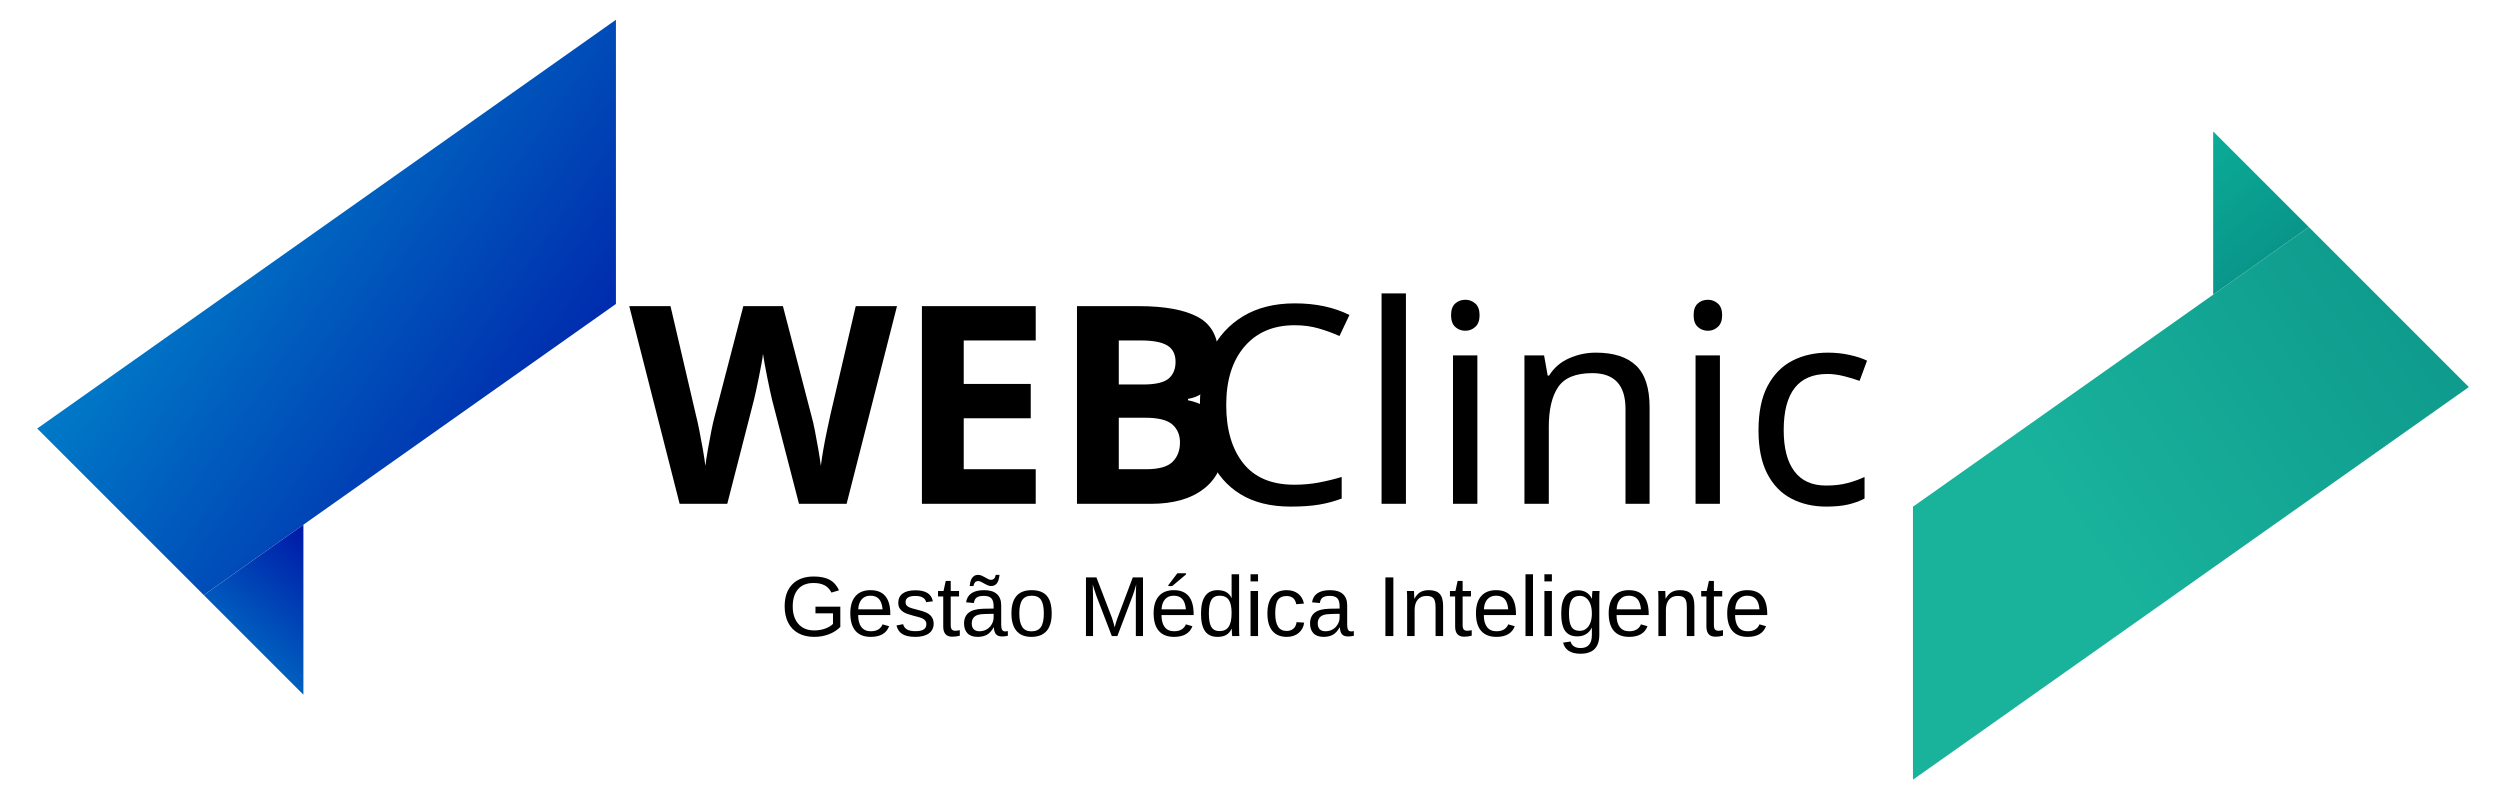
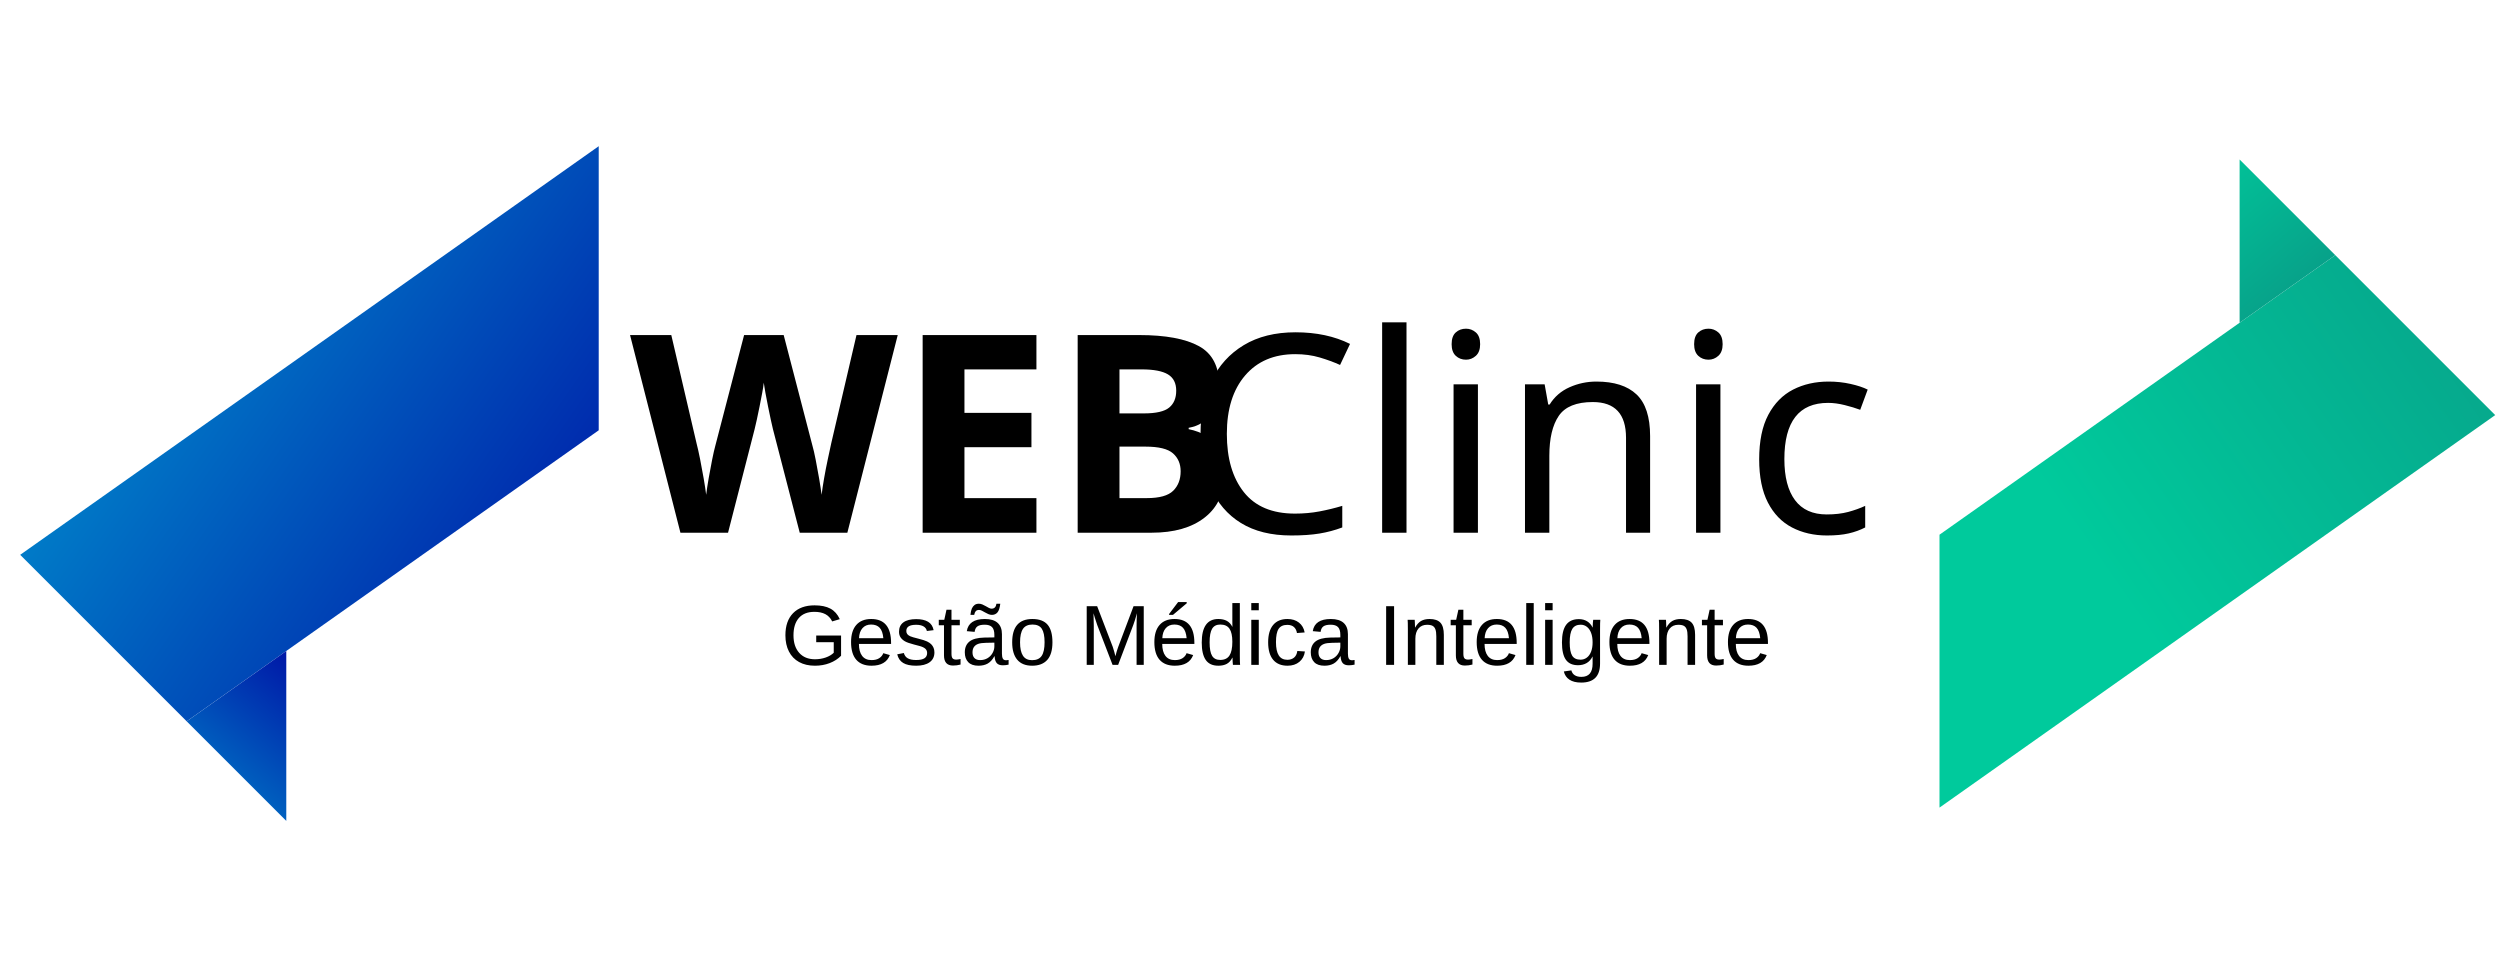
- <svg xmlns="http://www.w3.org/2000/svg" xmlns:xlink="http://www.w3.org/1999/xlink" xml:space="preserve" width="201.083mm" height="63.497mm" version="1.1" style="shape-rendering:geometricPrecision; text-rendering:geometricPrecision; image-rendering:optimizeQuality; fill-rule:evenodd; clip-rule:evenodd" viewBox="0 0 20108.32 6349.7">
+ <svg xmlns="http://www.w3.org/2000/svg" xmlns:xlink="http://www.w3.org/1999/xlink" xml:space="preserve" width="201.083mm" height="77.785mm" version="1.1" style="shape-rendering:geometricPrecision; text-rendering:geometricPrecision; image-rendering:optimizeQuality; fill-rule:evenodd; clip-rule:evenodd" viewBox="0 0 20108.32 7778.54">
  <defs>
    <font id="FontID2" horiz-adv-x="739" font-variant="normal" style="fill-rule:nonzero" font-style="normal" font-weight="400">
      <font-face font-family="Century Gothic">
        <font-face-src>
          <font-face-name name="Century Gothic" />
        </font-face-src>
      </font-face>
      <missing-glyph>
        <path d="M0 0z" />
      </missing-glyph>
-       <glyph unicode="C" horiz-adv-x="812" d="M756.001 585.5l-56.669 -43.5c-31.166,40.666 -68.666,71.5 -112.499,92.5 -43.666,21 -91.665,31.502 -144.167,31.502 -57.167,0 -110.168,-13.834 -158.998,-41.336 -48.834,-27.502 -86.501,-64.5 -113.334,-110.833 -26.837,-46.333 -40.334,-98.669 -40.334,-156.501 0,-87.664 29.998,-160.834 89.999,-219.331 60.001,-58.667 135.667,-88.001 227.166,-88.001 100.501,0 184.501,39.333 252.166,117.999l56.669 -43.001c-35.835,-45.498 -80.502,-80.83 -134.001,-105.665 -53.499,-24.834 -113.334,-37.335 -179.333,-37.335 -125.668,0 -224.831,41.834 -297.332,125.502 -60.836,70.499 -91.332,155.832 -91.332,255.664 0,105 36.832,193.499 110.496,265.17 73.835,71.832 166.168,107.667 277.167,107.667 67.001,0 127.5,-13.169 181.502,-39.504 53.998,-26.5 98.332,-63.498 132.834,-110.999z" />
-       <glyph unicode="c" horiz-adv-x="647" d="M592.001 420.665l-54.168 -33.666c-47.002,62.003 -111.165,93.003 -192.498,93.003 -65.003,0 -119,-20.834 -162.001,-62.336 -42.835,-41.497 -64.334,-91.831 -64.334,-151.167 0,-38.664 9.833,-74.998 29.666,-109.001 19.666,-33.999 46.836,-60.499 81.333,-79.33 34.336,-18.836 72.999,-28.166 115.835,-28.166 78.334,0 142.335,30.999 192,92.998l54.168 -35.665c-25.504,-38.17 -59.669,-67.67 -102.499,-88.836 -43.001,-21 -91.835,-31.498 -146.668,-31.498 -84.332,0 -154.166,26.666 -209.668,79.833 -55.502,53.333 -83.165,117.999 -83.165,194.33 0,51.169 12.999,98.835 39.001,142.833 25.831,44.003 61.496,78.334 106.832,103.002 45.498,24.668 96.164,36.998 152.334,36.998 35.332,0 69.331,-5.33 102.167,-15.998 32.665,-10.668 60.499,-24.668 83.331,-41.834 22.998,-17.166 42.332,-39.001 58.335,-65.501z" />
-       <glyph unicode="i" horiz-adv-x="200" d="M99.832 749.001c15.5,0 28.669,-5.5 39.67,-16.667 10.996,-11.001 16.497,-24.502 16.497,-40.002 0,-15.334 -5.5,-28.665 -16.497,-39.665 -11.001,-11.167 -24.17,-16.667 -39.67,-16.667 -15.334,0 -28.332,5.5 -39.333,16.667 -11.001,11.001 -16.501,24.332 -16.501,39.665 0,15.5 5.5,29.001 16.501,40.002 11.001,11.167 23.999,16.667 39.333,16.667zm-33.833 -218.002l68.002 0 0 -530.999 -68.002 0 0 530.999z" />
-       <glyph unicode="l" horiz-adv-x="200" d="M65.999 736.002l68.002 0 0 -736.002 -68.002 0 0 736.002z" />
-       <glyph unicode="n" horiz-adv-x="609" d="M75.999 530.999l68.002 0 0 -95.167c27.497,36.334 57.832,63.503 91,81.333 33.334,17.834 69.497,26.833 108.664,26.833 39.836,0 75.168,-9.999 106.001,-30.164 30.833,-20.169 53.665,-47.334 68.334,-81.499 14.665,-34.003 22.001,-87.17 22.001,-159.334l0 -273 -68.002 0 0 253.002c0,60.998 -2.667,101.83 -7.835,122.332 -8.334,35 -23.663,61.334 -46.167,79.169 -22.5,17.664 -51.833,26.496 -87.996,26.496 -41.502,0 -78.67,-13.663 -111.336,-40.999 -32.831,-27.165 -54.5,-60.998 -64.832,-101.332 -6.502,-26.334 -9.833,-74.333 -9.833,-144.167l0 -194.501 -68.002 0 0 530.999z" />
+       <glyph unicode="C" horiz-adv-x="813" d="M756 585.498l-56.665 -43.497c-31.169,40.667 -68.67,71.499 -112.503,92.5 -43.667,21.001 -91.664,31.501 -144.166,31.501 -57.168,0 -110.168,-13.837 -159,-41.337 -48.832,-27.499 -86.5,-64.497 -113.334,-110.833 -26.83,-46.331 -40.331,-98.666 -40.331,-156.499 0,-87.667 30.001,-160.833 89.998,-219.334 60.002,-58.668 135.669,-88 227.167,-88 100.499,0 184.501,39.334 252.169,118.001l56.665 -43.003c-35.835,-45.5 -80.499,-80.832 -133.998,-105.663 -53.503,-24.836 -113.334,-37.335 -179.336,-37.335 -125.667,0 -224.832,41.835 -297.332,125.501 -60.833,70.498 -91.332,155.834 -91.332,255.668 0,104.999 36.832,193.497 110.5,265.167 73.83,71.832 166.164,107.666 277.162,107.666 67.004,0 127.504,-13.168 181.501,-39.5 54.002,-26.502 98.334,-63.5 132.835,-111.003z" />
+       <glyph unicode="c" horiz-adv-x="646" d="M592.001 420.668l-54.168 -33.67c-47,62 -111.165,93.003 -192.5,93.003 -65,0 -119.002,-20.834 -162,-62.333 -42.832,-41.503 -64.331,-91.835 -64.331,-151.168 0,-38.669 9.831,-75.002 29.664,-109 19.667,-33.998 46.834,-60.5 81.335,-79.332 34.33,-18.836 72.999,-28.169 115.831,-28.169 78.335,0 142.334,30.998 192.001,92.998l54.168 -35.664c-25.501,-38.166 -59.669,-67.668 -102.502,-88.835 -42.998,-21.001 -91.835,-31.501 -146.668,-31.501 -84.33,0 -154.163,26.669 -209.665,79.835 -55.502,53.332 -83.167,118.001 -83.167,194.332 0,51.168 13.002,98.837 39.001,142.837 25.833,44 61.497,78.33 106.831,103 45.5,24.665 96.169,36.998 152.335,36.998 35.332,0 69.334,-5.331 102.165,-16.002 32.669,-10.666 60.5,-24.665 83.333,-41.831 22.999,-17.165 42.334,-39.001 58.336,-65.499z" />
+       <glyph unicode="i" horiz-adv-x="200" d="M99.834 748.998c15.499,0 28.667,-5.497 39.666,-16.667 10.999,-10.999 16.5,-24.499 16.5,-39.998 0,-15.333 -5.502,-28.667 -16.5,-39.666 -10.999,-11.169 -24.167,-16.667 -39.666,-16.667 -15.333,0 -28.335,5.497 -39.334,16.667 -10.999,10.999 -16.5,24.333 -16.5,39.666 0,15.499 5.502,28.999 16.5,39.998 10.999,11.169 24.001,16.667 39.334,16.667zm-33.832 -218.001l67.996 0 0 -530.998 -67.996 0 0 530.998z" />
+       <glyph unicode="l" horiz-adv-x="200" d="M66.002 736.001l67.996 0 0 -736.001 -67.996 0 0 736.001z" />
+       <glyph unicode="n" horiz-adv-x="609" d="M75.999 530.998l68.001 0 0 -95.163c27.499,36.333 57.833,63.5 91,81.33 33.333,17.834 69.501,26.835 108.668,26.835 39.832,0 75.164,-10.002 106,-30.167 30.832,-20.165 53.665,-47.332 68.333,-81.501 14.668,-33.998 21.998,-87.164 21.998,-159.333l0 -272.999 -67.996 0 0 253c0,60.999 -2.668,101.832 -7.837,122.335 -8.331,35 -23.664,61.331 -46.165,79.165 -22.501,17.668 -51.832,26.498 -88,26.498 -41.503,0 -78.667,-13.667 -111.336,-41 -32.83,-27.167 -54.5,-60.999 -64.83,-101.329 -6.503,-26.336 -9.836,-74.338 -9.836,-144.17l0 -194.498 -68.001 0 0 530.998z" />
    </font>
-     <font id="FontID1" horiz-adv-x="739" font-variant="normal" style="fill-rule:nonzero" font-style="normal" font-weight="700">
+     <font id="FontID1" horiz-adv-x="739" font-variant="normal" style="fill-rule:nonzero" font-weight="700">
      <font-face font-family="Century Gothic">
        <font-face-src>
          <font-face-name name="Century Gothic Negrito" />
        </font-face-src>
      </font-face>
      <missing-glyph>
        <path d="M0 0z" />
      </missing-glyph>
-       <glyph unicode="B" horiz-adv-x="579" d="M81.001 0l0 718.002 113.334 0c65.833,0 113.832,-4.167 144.333,-12.666 43.167,-11.504 77.499,-32.67 102.998,-63.503 25.504,-30.999 38.336,-67.499 38.336,-109.499 0,-27.331 -5.833,-52.166 -17.336,-74.499 -11.499,-22.334 -30.33,-43.334 -56.332,-62.834 43.5,-20.502 75.334,-46.001 95.499,-76.834 20.169,-30.667 30.169,-67.001 30.169,-109.001 0,-40.33 -10.502,-77 -31.336,-110.164 -21,-33.168 -47.999,-58.003 -80.996,-74.333 -33.002,-16.501 -78.5,-24.668 -136.669,-24.668l-201.999 0zm136 588.001l0 -152.002 30.501 0c33.999,0 59.332,7 75.833,21.166 16.501,14 24.664,33.168 24.664,57.334 0,22.5 -7.831,40.334 -23.497,53.67 -15.666,13.165 -39.504,19.833 -71.5,19.833l-36.001 0zm0 -274.002l0 -183.998 34.668 0c57.5,0 96.33,7.166 116.333,21.498 19.999,14.332 29.998,35.166 29.998,62.502 0,30.833 -11.665,55.331 -35.166,73.166 -23.501,17.834 -62.502,26.833 -116.998,26.833l-28.835 0z" />
-       <glyph unicode="E" horiz-adv-x="519" d="M82.999 718.002l392.001 0 0 -134.001 -256.001 0 0 -129 256.001 0 0 -131.999 -256.001 0 0 -189 256.001 0 0 -134.001 -392.001 0 0 718.002z" />
-       <glyph unicode="W" horiz-adv-x="899" d="M27.502 718.002l133.831 0 104.169 -458.337 128.164 458.337 113.168 0 130.665 -458.337 103.999 458.337 134.001 0 -162.998 -718.002 -130.67 0 -132.331 464.165 -129.835 -464.165 -128.833 0 -163.331 718.002z" />
+       <glyph unicode="B" horiz-adv-x="580" d="M80.998 0l0 718.001 113.334 0c65.836,0 113.833,-4.168 144.337,-12.665 43.164,-11.502 77.499,-32.669 102.996,-63.5 25.501,-31.002 38.337,-67.502 38.337,-109.503 0,-27.333 -5.834,-52.165 -17.336,-74.499 -11.497,-22.334 -30.333,-43.331 -56.333,-62.831 43.501,-20.502 75.335,-46.003 95.5,-76.835 20.17,-30.666 30.167,-66.999 30.167,-109 0,-40.335 -10.5,-77.001 -31.335,-110.168 -20.996,-33.167 -47.997,-57.999 -80.998,-74.333 -33.001,-16.5 -78.501,-24.665 -136.666,-24.665l-202.003 0zm136.001 588l0 -151.999 30.499 0c34.002,0 59.337,6.997 75.833,21.167 16.5,13.999 24.67,33.167 24.67,57.334 0,22.496 -7.833,40.331 -23.502,53.665 -15.665,13.168 -39.5,19.833 -71.499,19.833l-36.001 0zm0 -274.001l0 -183.998 34.667 0c57.5,0 96.335,7.168 116.334,21.499 19.999,14.331 30.001,35.166 30.001,62.499 0,30.836 -11.668,55.336 -35.17,73.17 -23.498,17.83 -62.499,26.83 -116.999,26.83l-28.833 0z" />
+       <glyph unicode="E" horiz-adv-x="519" d="M83.001 718.001l391.997 0 0 -134.003 -255.996 0 0 -128.999 255.996 0 0 -131.999 -255.996 0 0 -189.001 255.996 0 0 -133.998 -391.997 0 0 718.001z" />
+       <glyph unicode="W" horiz-adv-x="899" d="M27.499 718.001l133.832 0 104.168 -458.336 128.169 458.336 113.168 0 130.666 -458.336 103.997 458.336 134.003 0 -163.002 -718.001 -130.666 0 -132.332 464.165 -129.835 -464.165 -128.833 0 -163.334 718.001z" />
    </font>
-     <font id="FontID0" horiz-adv-x="667" font-variant="normal" style="fill-rule:nonzero" font-style="normal" font-weight="400">
+     <font id="FontID0" horiz-adv-x="666" font-variant="normal" style="fill-rule:nonzero" font-weight="400">
      <font-face font-family="Arial">
        <font-face-src>
          <font-face-name name="Arial" />
        </font-face-src>
      </font-face>
      <missing-glyph>
        <path d="M0 0z" />
      </missing-glyph>
-       <glyph unicode="G" horiz-adv-x="777" d="M412.006 280.998l0 83.999 303.001 0 0 -265.324c-46.512,-37.006 -94.512,-65.001 -144.013,-83.678 -49.487,-18.663 -100.33,-27.995 -152.324,-27.995 -70.337,0 -134.171,15.004 -191.663,45.171 -57.346,29.992 -100.84,73.662 -130.001,130.497 -29.336,56.996 -44.004,120.67 -44.004,190.832 0,69.666 14.493,134.667 43.669,195.162 29.161,60.335 70.993,105.17 125.671,134.332 54.663,29.336 117.666,44.004 188.995,44.004 51.659,0 98.492,-8.326 140.339,-25.166 41.832,-16.826 74.653,-40.17 98.332,-70.002 23.825,-29.992 41.832,-69.156 54.167,-117.331l-85.501 -23.329c-10.833,36.335 -24.175,65.001 -40.009,85.997 -15.995,20.836 -38.668,37.502 -68.325,49.997 -29.511,12.496 -62.332,18.838 -98.507,18.838 -43.159,0 -80.5,-6.663 -112.169,-19.83 -31.494,-13.166 -56.835,-30.503 -76.33,-52.17 -19.334,-21.506 -34.337,-45.171 -44.996,-70.833 -18.168,-44.5 -27.339,-92.5 -27.339,-144.334 0,-64.009 11.008,-117.506 32.836,-160.664 22.002,-42.998 54.007,-75.003 95.839,-95.839 41.992,-20.836 86.493,-31.334 133.661,-31.334 41.001,0 80.996,8.005 119.999,23.839 39.003,15.995 68.5,32.821 88.665,50.989l0 134.171 -209.991 0z" />
-       <glyph unicode="I" horiz-adv-x="277" d="M92.996 0l0 715.998 95.008 0 0 -715.998 -95.008 0z" />
-       <glyph unicode="M" horiz-adv-x="832" d="M75.003 0l0 715.998 142.001 0 169.325 -506.838c15.674,-47.154 27.003,-82.497 34.177,-105.987 8.165,25.997 20.996,64.33 38.333,114.823l172.329 498.002 126.837 0 0 -715.998 -90.998 0 0 599.003 -209.014 -599.003 -85.326 0 -206.666 609.997 0 -609.997 -90.998 0z" />
-       <glyph unicode="a" horiz-adv-x="556" d="M405.007 65.001c-32.675,-27.834 -64.169,-47.329 -94.337,-58.833 -30.167,-11.504 -62.507,-17.161 -97.165,-17.161 -57.01,0 -100.84,13.822 -131.503,41.657 -30.663,27.674 -46.002,63.163 -46.002,106.337 0,25.327 5.832,48.495 17.336,69.506 11.665,20.996 26.828,37.662 45.492,50.332 18.838,12.656 39.834,22.323 63.338,28.826 17.336,4.505 43.494,8.836 78.327,13.166 71.008,8.34 123.513,18.503 157.005,30.167 0.335,12 0.496,19.669 0.496,22.833 0,35.664 -8.326,60.831 -24.991,75.499 -22.498,19.83 -56.004,29.672 -100.33,29.672 -41.511,0 -72.174,-7.334 -91.844,-21.842 -19.83,-14.493 -34.323,-40.155 -43.83,-77.161l-85.997 12c7.83,36.831 20.661,66.663 38.668,89.336 17.992,22.658 43.99,39.995 77.992,52.33 33.842,12.175 73.341,18.343 118.001,18.343 44.34,0 80.5,-5.176 108.334,-15.674 27.674,-10.498 48.175,-23.504 61.166,-39.339 13.006,-15.835 22.163,-35.825 27.499,-59.999 2.843,-14.989 4.33,-41.992 4.33,-80.835l0 -116.66c0,-81.506 1.837,-133.005 5.511,-154.832 3.499,-21.827 10.833,-42.663 21.492,-62.668l-92.004 0c-8.821,18.503 -14.493,40.17 -16.986,65.001zm-7.013 195.002c-31.99,-13.006 -79.99,-24 -143.999,-32.996 -36.335,-5.176 -61.997,-11.008 -77.001,-17.511 -14.989,-6.488 -26.493,-15.995 -34.658,-28.33 -8.165,-12.496 -12.335,-26.333 -12.335,-41.672 0,-23.154 8.836,-42.663 26.668,-58.162 17.832,-15.499 43.83,-23.329 77.992,-23.329 33.842,0 64.009,7.334 90.502,22.163 26.333,14.668 45.842,34.833 58.177,60.335 9.492,19.83 14.158,49.006 14.158,87.499l0.496 32.005z" />
-       <glyph unicode="c" horiz-adv-x="500" d="M405.007 190.001l85.997 -12c-9.507,-59.168 -33.506,-105.331 -72.335,-138.837 -38.843,-33.492 -86.667,-50.157 -143.168,-50.157 -70.833,0 -127.829,23.154 -170.842,69.491 -43.159,46.337 -64.665,112.665 -64.665,198.997 0,56.004 9.332,104.835 27.834,146.842 18.503,41.832 46.673,73.326 84.67,94.162 37.837,20.996 78.998,31.509 123.673,31.509 56.165,0 102.327,-14.172 137.991,-42.678 35.839,-28.491 58.833,-68.996 68.835,-121.326l-85.005 -13.006c-8.165,34.833 -22.498,61.005 -43.334,78.663 -20.661,17.511 -45.667,26.333 -74.988,26.333 -44.34,0 -80.339,-15.82 -108.174,-47.489 -27.66,-31.844 -41.497,-81.841 -41.497,-150.502 0,-69.666 13.327,-120.174 39.995,-151.668 26.843,-31.494 61.676,-47.329 104.5,-47.329 34.673,0 63.499,10.498 86.507,31.655 23.169,21.011 37.837,53.511 44.004,97.341z" />
-       <glyph unicode="d" horiz-adv-x="556" d="M400.997 0l0 65.832c-32.836,-51.163 -81.171,-76.826 -144.99,-76.826 -41.336,0 -79.333,11.329 -113.846,34.163 -34.658,22.658 -61.501,54.502 -80.66,95.168 -18.999,40.826 -28.505,87.659 -28.505,140.66 0,51.674 8.675,98.507 25.837,140.674 17.336,41.992 43.173,74.332 77.671,96.67 34.323,22.498 72.991,33.667 115.493,33.667 31.334,0 59.168,-6.678 83.503,-19.844 24.335,-13.166 44.165,-30.503 59.504,-51.659l0 257.494 87.994 0 0 -715.998 -82.002 0zm-277.995 258.836c0,-66.342 13.997,-115.829 42.167,-148.664 27.995,-32.836 61.166,-49.166 99.323,-49.166 38.508,0 71.168,15.66 98.172,46.993 26.828,31.334 40.33,79.173 40.33,143.503 0,70.658 -13.662,122.667 -41.161,155.838 -27.339,33.156 -61.166,49.662 -101.336,49.662 -39.164,0 -71.824,-15.835 -98.172,-47.664 -26.158,-31.844 -39.324,-82.002 -39.324,-150.502z" />
-       <glyph unicode="e" horiz-adv-x="556" d="M419.996 167.998l90.998 -12c-14.158,-52.826 -40.666,-94.001 -79.333,-123.163 -38.653,-29.176 -87.994,-43.83 -148.154,-43.83 -75.674,0 -135.673,23.329 -180.013,69.987 -44.325,46.512 -66.488,112.009 -66.488,196.168 0,87.003 22.323,154.672 67.159,202.671 44.836,48.175 102.998,72.174 174.501,72.174 69.171,0 125.671,-23.504 169.5,-70.672 43.83,-47.168 65.832,-113.496 65.832,-198.997 0,-5.176 -0.16,-13.006 -0.496,-23.344l-386.504 0c3.339,-56.821 19.334,-100.49 48.335,-130.657 28.84,-30.167 65.001,-45.331 108.174,-45.331 32.165,0 59.664,8.501 82.322,25.502 22.833,16.986 40.84,44.165 54.167,81.491zm-287.997 140.995l289.003 0c-3.835,43.669 -15.004,76.344 -33.171,98.172 -27.834,33.842 -64.169,50.828 -108.67,50.828 -40.33,0 -74.157,-13.487 -101.656,-40.49 -27.339,-27.003 -42.503,-63.163 -45.506,-108.509z" />
-       <glyph unicode="g" horiz-adv-x="556" d="M49.837 -42.998l84.991 -12c3.499,-26.333 13.502,-45.506 29.832,-57.666 21.842,-16.17 51.674,-24.335 89.511,-24.335 40.666,0 72.16,8.165 94.337,24.335 22.163,16.17 37.166,39.003 44.996,68.165 4.491,17.832 6.663,55.334 6.328,112.504 -38.493,-45.331 -86.332,-68.004 -143.663,-68.004 -71.329,0 -126.662,25.662 -165.665,77.161 -39.164,51.339 -58.673,113 -58.673,184.839 0,49.501 9.011,95.168 26.843,137 17.832,41.832 43.83,73.997 77.832,96.83 34.002,22.833 73.997,34.177 119.999,34.177 61.166,0 111.659,-25.006 151.333,-75.003l0 63.995 80.996 0 0 -448.166c0,-80.835 -8.165,-138.006 -24.671,-171.673 -16.33,-33.667 -42.488,-60.32 -77.992,-79.829 -35.664,-19.494 -79.508,-29.336 -131.503,-29.336 -61.837,0 -111.659,13.837 -149.67,41.672 -38.158,27.674 -56.5,69.506 -55.159,125.335zm71.999 311.326c0,-67.829 13.502,-117.331 40.49,-148.489 27.178,-31.174 61.005,-46.833 101.671,-46.833 40.505,0 74.332,15.499 101.831,46.498 27.339,30.998 41.001,79.669 41.001,145.996 0,63.338 -14.158,111.163 -42.328,143.328 -28.17,32.179 -62.172,48.175 -101.831,48.175 -39.164,0 -72.335,-15.835 -99.834,-47.504 -27.339,-31.669 -41.001,-78.663 -41.001,-141.17z" />
-       <glyph unicode="i" horiz-adv-x="222" d="M66.007 616.004l0 99.994 87.994 0 0 -99.994 -87.994 0zm0 -616.004l0 518.999 87.994 0 0 -518.999 -87.994 0z" />
-       <glyph unicode="l" horiz-adv-x="222" d="M63.995 0l0 715.998 88.009 0 0 -715.998 -88.009 0z" />
-       <glyph unicode="n" horiz-adv-x="556" d="M66.007 0l0 518.999 78.998 0 0 -73.662c37.997,56.5 92.996,84.67 164.834,84.67 31.334,0 59.999,-5.672 86.157,-16.841 26.172,-11.169 45.842,-25.997 58.833,-44.165 13.006,-18.168 22.177,-39.834 27.339,-64.84 3.164,-16.33 4.826,-44.821 4.826,-85.501l0 -318.66 -87.994 0 0 315.336c0,35.825 -3.339,62.668 -10.163,80.325 -6.838,17.672 -18.999,31.844 -36.335,42.503 -17.336,10.498 -37.837,15.835 -61.166,15.835 -37.341,0 -69.506,-11.825 -96.67,-35.664 -27.164,-23.664 -40.666,-68.835 -40.666,-135.163l0 -283.171 -87.994 0z" />
-       <glyph unicode="o" horiz-adv-x="556" d="M32.996 259.507c0,95.824 26.668,166.832 80.165,212.994 44.5,38.333 99.003,57.506 163.172,57.506 71.168,0 129.505,-23.344 174.837,-70.002 45.171,-46.512 67.829,-111.003 67.829,-193.179 0,-66.663 -10.002,-118.993 -29.992,-157.165 -20.005,-38.158 -49.166,-67.829 -87.513,-89 -38.158,-21.157 -79.99,-31.655 -125.16,-31.655 -72.67,0 -131.328,23.154 -176.164,69.666 -44.836,46.498 -67.173,113.496 -67.173,200.834zm90.006 -0.175c0,-66.327 14.493,-116.004 43.494,-148.825 29.176,-33.011 65.671,-49.501 109.836,-49.501 43.669,0 80.004,16.491 109.165,49.662 29.001,33.171 43.509,83.664 43.509,151.493 0,64.009 -14.668,112.504 -43.844,145.34 -29.161,32.996 -65.496,49.501 -108.83,49.501 -44.165,0 -80.66,-16.33 -109.836,-49.166 -29.001,-32.836 -43.494,-82.337 -43.494,-148.504z" />
-       <glyph unicode="s" horiz-adv-x="500" d="M30.998 155.007l87.003 13.997c4.826,-34.833 18.503,-61.501 40.826,-80.165 22.338,-18.503 53.671,-27.834 93.666,-27.834 40.505,0 70.512,8.165 90.167,24.656 19.509,16.345 29.336,35.679 29.336,57.842 0,19.83 -8.836,35.504 -26.333,46.833 -12.335,7.83 -42.328,17.657 -89.992,29.832 -64.344,16.17 -108.845,30.167 -133.836,41.992 -24.831,12 -43.669,28.345 -56.5,49.341 -12.831,20.836 -19.334,44.004 -19.334,69.331 0,23.169 5.337,44.5 15.835,64.169 10.659,19.669 24.991,36 43.159,48.991 13.677,10.002 32.34,18.503 55.844,25.502 23.664,6.999 48.831,10.513 75.834,10.513 40.666,0 76.33,-5.847 106.993,-17.672 30.838,-11.665 53.496,-27.674 68.165,-47.664 14.508,-20.165 24.671,-47.008 30.167,-80.675l-85.997 -12c-3.835,27.003 -15.164,48.175 -33.842,63.338 -18.663,15.164 -44.996,22.658 -79.158,22.658 -40.17,0 -68.996,-6.663 -86.172,-19.99 -17.161,-13.341 -25.822,-29.001 -25.822,-46.833 0,-11.344 3.499,-21.667 10.659,-30.838 7.174,-9.332 18.328,-17.161 33.667,-23.329 8.836,-3.339 34.498,-10.833 77.496,-22.498 62.011,-16.505 105.345,-30.167 130.001,-40.666 24.671,-10.513 44.004,-26.012 58.002,-46.002 14.172,-20.165 21.171,-45.171 21.171,-75.178 0,-29.161 -8.501,-56.66 -25.677,-82.497 -17.161,-25.822 -41.832,-45.827 -73.997,-59.999 -32.325,-14.158 -68.835,-21.157 -109.501,-21.157 -67.334,0 -118.832,13.997 -154.161,41.832 -35.329,27.995 -57.827,69.331 -67.669,124.169z" />
-       <glyph unicode="t" horiz-adv-x="277" d="M256.999 78.502l12 -77.671c-24.671,-5.162 -46.833,-7.83 -66.167,-7.83 -31.83,0 -56.5,5.001 -74.172,15.164 -17.497,10.163 -29.832,23.329 -36.991,39.834 -7.174,16.505 -10.673,51.163 -10.673,104.004l0 298.991 -65.001 0 0 68.004 65.001 0 0 128.339 88.009 52.826 0 -181.165 87.994 0 0 -68.004 -87.994 0 0 -303.992c0,-25.166 1.502,-41.336 4.666,-48.495 3.004,-7.174 7.99,-12.846 15.004,-17.176 6.999,-4.17 16.986,-6.328 29.992,-6.328 9.667,0 22.498,1.166 38.333,3.499z" />
-       <glyph unicode="ã" horiz-adv-x="556" d="M405.007 65.001c-32.675,-27.834 -64.169,-47.329 -94.337,-58.833 -30.167,-11.504 -62.507,-17.161 -97.165,-17.161 -57.01,0 -100.84,13.822 -131.503,41.657 -30.663,27.674 -46.002,63.163 -46.002,106.337 0,25.327 5.832,48.495 17.336,69.506 11.665,20.996 26.828,37.662 45.492,50.332 18.838,12.656 39.834,22.323 63.338,28.826 17.336,4.505 43.494,8.836 78.327,13.166 71.008,8.34 123.513,18.503 157.005,30.167 0.335,12 0.496,19.669 0.496,22.833 0,35.664 -8.326,60.831 -24.991,75.499 -22.498,19.83 -56.004,29.672 -100.33,29.672 -41.511,0 -72.174,-7.334 -91.844,-21.842 -19.83,-14.493 -34.323,-40.155 -43.83,-77.161l-85.997 12c7.83,36.831 20.661,66.663 38.668,89.336 17.992,22.658 43.99,39.995 77.992,52.33 33.842,12.175 73.341,18.343 118.001,18.343 44.34,0 80.5,-5.176 108.334,-15.674 27.674,-10.498 48.175,-23.504 61.166,-39.339 13.006,-15.835 22.163,-35.825 27.499,-59.999 2.843,-14.989 4.33,-41.992 4.33,-80.835l0 -116.66c0,-81.506 1.837,-133.005 5.511,-154.832 3.499,-21.827 10.833,-42.663 21.492,-62.668l-92.004 0c-8.821,18.503 -14.493,40.17 -16.986,65.001zm-7.013 195.002c-31.99,-13.006 -79.99,-24 -143.999,-32.996 -36.335,-5.176 -61.997,-11.008 -77.001,-17.511 -14.989,-6.488 -26.493,-15.995 -34.658,-28.33 -8.165,-12.496 -12.335,-26.333 -12.335,-41.672 0,-23.154 8.836,-42.663 26.668,-58.162 17.832,-15.499 43.83,-23.329 77.992,-23.329 33.842,0 64.009,7.334 90.502,22.163 26.333,14.668 45.842,34.833 58.177,60.335 9.492,19.83 14.158,49.006 14.158,87.499l0.496 32.005zm-286 321.999c-0.321,33.492 9.011,60.16 27.834,80.165 18.503,19.83 42.342,29.832 71.343,29.832 20.165,0 47.664,-8.501 82.322,-25.662 19.174,-9.507 34.512,-14.333 45.842,-14.333 10.498,0 18.503,2.829 24,8.501 5.497,5.497 9.332,16.826 11.665,33.492l63.003 0c-1.006,-36.991 -10.338,-64.665 -28.009,-83.168 -17.657,-18.488 -39.995,-27.834 -67.334,-27.834 -20.325,0 -47.329,9.171 -80.66,27.339 -21.827,11.839 -37.837,17.672 -47.999,17.672 -10.994,0 -20.005,-3.835 -26.668,-11.665 -7.159,-7.669 -10.659,-19.174 -10.338,-34.337l-65.001 0z" />
-       <glyph unicode="é" horiz-adv-x="556" d="M419.996 167.998l90.998 -12c-14.158,-52.826 -40.666,-94.001 -79.333,-123.163 -38.653,-29.176 -87.994,-43.83 -148.154,-43.83 -75.674,0 -135.673,23.329 -180.013,69.987 -44.325,46.512 -66.488,112.009 -66.488,196.168 0,87.003 22.323,154.672 67.159,202.671 44.836,48.175 102.998,72.174 174.501,72.174 69.171,0 125.671,-23.504 169.5,-70.672 43.83,-47.168 65.832,-113.496 65.832,-198.997 0,-5.176 -0.16,-13.006 -0.496,-23.344l-386.504 0c3.339,-56.821 19.334,-100.49 48.335,-130.657 28.84,-30.167 65.001,-45.331 108.174,-45.331 32.165,0 59.664,8.501 82.322,25.502 22.833,16.986 40.84,44.165 54.167,81.491zm-287.997 140.995l289.003 0c-3.835,43.669 -15.004,76.344 -33.171,98.172 -27.834,33.842 -64.169,50.828 -108.67,50.828 -40.33,0 -74.157,-13.487 -101.656,-40.49 -27.339,-27.003 -42.503,-63.163 -45.506,-108.509zm73.997 274l64.009 137 115.989 0 -106.993 -137 -73.005 0z" />
+       <glyph unicode="G" horiz-adv-x="777" d="M412.003 281.007l0 83.987 302.995 0 0 -265.332c-46.499,-36.992 -94.5,-64.988 -144.003,-83.666 -49.488,-18.664 -100.332,-27.996 -152.329,-27.996 -70.339,0 -134.161,15.004 -191.668,45.172 -57.333,29.993 -100.828,73.664 -130.005,130.501 -29.323,56.998 -43.991,120.658 -43.991,190.823 0,69.668 14.494,134.671 43.67,195.168 29.162,60.337 70.995,105.173 125.66,134.336 54.664,29.337 117.669,44.006 189,44.006 51.661,0 98.495,-8.34 140.328,-25.167 41.833,-16.841 74.67,-40.171 98.335,-70.004 23.84,-29.993 41.833,-69.173 54.169,-117.334l-85.504 -23.33c-10.834,36.336 -24.161,65.002 -39.996,85.999 -15.995,20.836 -38.669,37.503 -68.327,49.998 -29.497,12.496 -62.334,18.839 -98.51,18.839 -43.16,0 -80.488,-6.678 -112.158,-19.845 -31.51,-13.167 -56.837,-30.489 -76.332,-52.157 -19.334,-21.507 -34.339,-45.172 -45.012,-70.835 -18.154,-44.502 -27.325,-92.502 -27.325,-144.338 0,-63.996 10.994,-117.494 32.837,-160.669 21.988,-43 53.994,-74.99 95.827,-95.827 42.008,-20.836 86.495,-31.335 133.665,-31.335 41.002,0 80.998,8.005 120.002,23.826 39.004,16.01 68.502,32.837 88.668,51.005l0 134.175 -209.997 0z" />
+       <glyph unicode="I" horiz-adv-x="277" d="M92.998 0l0 716.004 94.996 0 0 -716.004 -94.996 0z" />
+       <glyph unicode="M" horiz-adv-x="833" d="M75.005 0l0 716.004 141.991 0 169.345 -506.839c15.66,-47.17 26.99,-82.5 34.163,-106.004 8.165,26.013 20.997,64.332 38.334,114.841l172.334 498.002 126.826 0 0 -716.004 -91.001 0 0 599.006 -208.991 -599.006 -85.343 0 -206.658 610 0 -610 -91.001 0z" />
+       <glyph unicode="a" horiz-adv-x="556" d="M405.004 65.002c-32.676,-27.835 -64.171,-47.33 -94.34,-58.835 -30.168,-11.505 -62.495,-17.162 -97.168,-17.162 -56.998,0 -100.828,13.823 -131.492,41.658 -30.664,27.675 -46.003,63.165 -46.003,106.34 0,25.327 5.832,48.497 17.337,69.493 11.665,20.997 26.829,37.663 45.493,50.334 18.839,12.671 39.836,22.338 63.34,28.841 17.322,4.491 43.495,8.822 78.33,13.167 70.995,8.326 123.502,18.489 156.995,30.154 0.335,12 0.51,19.67 0.51,22.834 0,35.68 -8.34,60.847 -25.007,75.501 -22.499,19.845 -56.006,29.672 -100.332,29.672 -41.498,0 -72.162,-7.334 -91.832,-21.828 -19.83,-14.508 -34.339,-40.171 -43.831,-77.178l-85.999 12c7.83,36.832 20.661,66.665 38.669,89.338 17.993,22.674 43.991,39.996 77.994,52.331 33.828,12.175 73.328,18.328 118.005,18.328 44.327,0 80.488,-5.162 108.323,-15.66 27.675,-10.498 48.176,-23.505 61.168,-39.34 13.006,-15.82 22.163,-35.826 27.5,-59.987 2.843,-15.004 4.331,-42.008 4.331,-80.838l0 -116.663c0,-81.508 1.837,-133.009 5.512,-154.837 3.499,-21.843 10.834,-42.664 21.492,-62.669l-91.992 0c-8.836,18.503 -14.508,40.171 -17.002,65.002zm-6.999 194.993c-32.005,-12.992 -80.006,-24 -144.003,-32.997 -36.336,-5.162 -61.999,-10.994 -77.003,-17.497 -15.004,-6.503 -26.494,-15.995 -34.659,-28.331 -8.18,-12.511 -12.336,-26.333 -12.336,-41.673 0,-23.169 8.822,-42.664 26.669,-58.164 17.833,-15.5 43.831,-23.33 77.994,-23.33 33.828,0 63.996,7.334 90.505,22.163 26.333,14.669 45.828,34.834 58.164,60.337 9.492,19.83 14.158,48.992 14.158,87.501l0.51 31.991z" />
+       <glyph unicode="c" horiz-adv-x="499" d="M405.004 190.006l85.999 -12c-9.507,-59.17 -33.507,-105.334 -72.337,-138.841 -38.829,-33.493 -86.67,-50.159 -143.172,-50.159 -70.835,0 -127.832,23.155 -170.832,69.493 -43.16,46.339 -64.667,112.668 -64.667,199.003 0,55.991 9.332,104.838 27.835,146.832 18.503,41.833 46.674,73.328 84.672,94.165 37.823,20.997 79,31.495 123.662,31.495 56.166,0 102.33,-14.158 137.995,-42.664 35.84,-28.491 58.835,-68.998 68.837,-121.329l-84.993 -13.006c-8.165,34.834 -22.499,61.007 -43.335,78.68 -20.676,17.497 -45.668,26.333 -75.005,26.333 -44.327,0 -80.327,-15.835 -108.162,-47.505 -27.675,-31.831 -41.498,-81.829 -41.498,-150.506 0,-69.668 13.327,-120.163 39.996,-151.658 26.829,-31.51 61.663,-47.33 104.503,-47.33 34.659,0 63.501,10.498 86.495,31.655 23.169,20.997 37.838,53.498 44.006,97.343z" />
+       <glyph unicode="d" horiz-adv-x="556" d="M400.994 0l0 65.834c-32.822,-51.165 -81.158,-76.828 -144.994,-76.828 -41.337,0 -79.336,11.329 -113.835,34.163 -34.659,22.659 -61.503,54.504 -80.663,95.171 -18.999,40.827 -28.506,87.662 -28.506,140.664 0,51.661 8.676,98.495 25.838,140.664 17.337,41.993 43.16,74.334 77.659,96.673 34.339,22.499 73.007,33.653 115.511,33.653 31.335,0 59.156,-6.664 83.491,-19.83 24.336,-13.167 44.166,-30.504 59.505,-51.661l0 257.502 87.997 0 0 -716.004 -82.004 0zm-277.988 258.829c0,-66.329 13.998,-115.832 42.154,-148.669 28.01,-32.822 61.168,-49.153 99.341,-49.153 38.494,0 71.17,15.66 98.16,46.995 26.844,31.335 40.346,79.161 40.346,143.492 0,70.674 -13.677,122.671 -41.177,155.843 -27.325,33.157 -61.168,49.663 -101.324,49.663 -39.179,0 -71.841,-15.835 -98.174,-47.666 -26.159,-31.831 -39.325,-82.004 -39.325,-150.506z" />
+       <glyph unicode="e" horiz-adv-x="556" d="M419.994 168.003l91.001 -12c-14.158,-52.842 -40.667,-94.004 -79.321,-123.166 -38.669,-29.177 -88.011,-43.831 -148.173,-43.831 -75.661,0 -135.662,23.33 -180.003,69.989 -44.327,46.499 -66.49,112.012 -66.49,196.174 0,86.991 22.324,154.662 67.16,202.663 44.837,48.161 103.001,72.162 174.506,72.162 69.158,0 125.66,-23.49 169.491,-70.66 43.831,-47.17 65.834,-113.499 65.834,-199.003 0,-5.162 -0.16,-12.992 -0.496,-23.33l-386.501 0c3.339,-56.837 19.334,-100.507 48.336,-130.661 28.827,-30.168 65.002,-45.333 108.162,-45.333 32.166,0 59.666,8.486 82.339,25.488 22.834,17.002 40.827,44.166 54.154,81.508zm-287.991 140.999l288.997 0c-3.835,43.67 -15.004,76.332 -33.172,98.16 -27.821,33.843 -64.157,50.844 -108.658,50.844 -40.331,0 -74.174,-13.502 -101.674,-40.506 -27.325,-27.004 -42.489,-63.165 -45.493,-108.498z" />
+       <glyph unicode="g" horiz-adv-x="556" d="M49.838 -43l84.993 -12c3.499,-26.333 13.502,-45.493 29.833,-57.668 21.843,-16.17 51.675,-24.336 89.499,-24.336 40.667,0 72.176,8.165 94.34,24.336 22.163,16.17 37.167,39.004 44.997,68.167 4.506,17.833 6.664,55.335 6.328,112.508 -38.494,-45.333 -86.335,-68.006 -143.667,-68.006 -71.331,0 -126.666,25.663 -165.656,77.163 -39.165,51.34 -58.674,113.003 -58.674,184.83 0,49.503 8.997,95.171 26.829,137.004 17.847,41.833 43.845,73.999 77.834,96.833 34.003,22.834 74.014,34.163 120.002,34.163 61.168,0 111.677,-24.992 151.337,-74.99l0 63.996 80.998 0 0 -448.164c0,-80.838 -8.165,-137.995 -24.671,-171.663 -16.331,-33.668 -42.489,-60.337 -77.994,-79.831 -35.665,-19.509 -79.496,-29.337 -131.492,-29.337 -61.838,0 -111.677,13.823 -149.675,41.658 -38.159,27.675 -56.502,69.508 -55.16,125.339zm72.001 311.335c0,-67.831 13.488,-117.334 40.492,-148.508 27.165,-31.16 61.007,-46.834 101.674,-46.834 40.492,0 74.334,15.514 101.834,46.514 27.325,30.999 40.987,79.656 40.987,146 0,63.326 -14.158,111.166 -42.329,143.332 -28.171,32.166 -62.159,48.161 -101.834,48.161 -39.165,0 -72.337,-15.835 -99.837,-47.505 -27.325,-31.655 -40.987,-78.665 -40.987,-141.159z" />
+       <glyph unicode="i" horiz-adv-x="222" d="M65.994 616.007l0 99.997 88.011 0 0 -99.997 -88.011 0zm0 -616.007l0 518.999 88.011 0 0 -518.999 -88.011 0z" />
+       <glyph unicode="l" horiz-adv-x="222" d="M63.996 0l0 716.004 87.997 0 0 -716.004 -87.997 0z" />
+       <glyph unicode="n" horiz-adv-x="556" d="M65.994 0l0 518.999 79 0 0 -73.664c38.013,56.502 93.013,84.658 164.839,84.658 31.335,0 60.001,-5.657 86.16,-16.827 26.173,-11.169 45.843,-25.998 58.835,-44.166 13.006,-18.168 22.178,-39.836 27.34,-64.828 3.164,-16.345 4.826,-44.837 4.826,-85.504l0 -318.67 -87.997 0 0 315.331c0,35.84 -3.324,62.669 -10.163,80.342 -6.839,17.658 -18.999,31.831 -36.336,42.489 -17.337,10.498 -37.838,15.835 -61.168,15.835 -37.328,0 -69.493,-11.825 -96.658,-35.665 -27.179,-23.665 -40.667,-68.837 -40.667,-135.167l0 -283.165 -88.011 0z" />
+       <glyph unicode="o" horiz-adv-x="556" d="M32.997 259.5c0,95.827 26.669,166.837 80.167,213 44.502,38.334 99.006,57.493 163.162,57.493 71.17,0 129.509,-23.33 174.842,-69.989 45.172,-46.499 67.831,-111.006 67.831,-193.17 0,-66.665 -10.003,-118.996 -29.993,-157.17 -20.005,-38.159 -49.167,-67.831 -87.501,-89.003 -38.173,-21.157 -80.006,-31.655 -125.179,-31.655 -72.657,0 -131.332,23.155 -176.154,69.654 -44.837,46.514 -67.175,113.514 -67.175,200.84zm90.009 -0.16c0,-66.344 14.494,-116.007 43.495,-148.844 29.162,-32.997 65.659,-49.488 109.825,-49.488 43.67,0 80.006,16.491 109.169,49.663 29.002,33.157 43.51,83.666 43.51,151.497 0,63.996 -14.669,112.493 -43.831,145.33 -29.177,32.997 -65.513,49.503 -108.848,49.503 -44.166,0 -80.663,-16.331 -109.825,-49.167 -29.002,-32.837 -43.495,-82.339 -43.495,-148.494z" />
+       <glyph unicode="s" horiz-adv-x="499" d="M30.999 154.997l87.005 13.998c4.826,-34.834 18.489,-61.488 40.827,-80.167 22.338,-18.489 53.673,-27.821 93.669,-27.821 40.506,0 70.499,8.165 90.169,24.657 19.495,16.331 29.337,35.665 29.337,57.843 0,19.83 -8.836,35.49 -26.333,46.82 -12.336,7.845 -42.343,17.672 -90.009,29.833 -64.332,16.17 -108.833,30.168 -133.825,42.008 -24.846,12 -43.67,28.331 -56.502,49.328 -12.831,20.836 -19.334,44.006 -19.334,69.333 0,23.169 5.337,44.502 15.835,64.171 10.659,19.67 24.992,36.001 43.16,49.007 13.662,9.988 32.341,18.489 55.831,25.488 23.665,6.999 48.832,10.498 75.836,10.498 40.667,0 76.332,-5.832 106.996,-17.658 30.839,-11.665 53.498,-27.675 68.167,-47.666 14.508,-20.166 24.671,-47.009 30.168,-80.677l-85.999 -11.986c-3.835,26.99 -15.164,48.161 -33.828,63.326 -18.664,15.164 -44.997,22.674 -79.175,22.674 -40.156,0 -68.998,-6.678 -86.16,-20.005 -17.162,-13.342 -25.838,-29.002 -25.838,-46.834 0,-11.329 3.499,-21.668 10.673,-30.839 7.159,-9.332 18.328,-17.162 33.668,-23.33 8.836,-3.324 34.499,-10.834 77.499,-22.499 61.999,-16.506 105.334,-30.168 129.99,-40.667 24.671,-10.498 44.006,-25.998 58.004,-46.003 14.173,-20.166 21.172,-45.158 21.172,-75.165 0,-29.162 -8.501,-56.662 -25.663,-82.5 -17.177,-25.838 -41.833,-45.828 -73.999,-60.001 -32.341,-14.158 -68.837,-21.157 -109.504,-21.157 -67.335,0 -118.836,13.998 -154.166,41.833 -35.33,27.996 -57.843,69.333 -67.671,124.158z" />
+       <glyph unicode="t" horiz-adv-x="277" d="M257.006 78.505l12 -77.673c-24.671,-5.162 -46.834,-7.83 -66.169,-7.83 -31.831,0 -56.502,5.001 -74.174,15.164 -17.497,10.163 -29.833,23.33 -36.992,39.836 -7.174,16.506 -10.673,51.165 -10.673,103.992l0 299 -65.002 0 0 68.006 65.002 0 0 128.328 87.997 52.842 0 -181.17 88.011 0 0 -68.006 -88.011 0 0 -303.986c0,-25.167 1.502,-41.337 4.666,-48.511 3.004,-7.159 8.005,-12.831 15.004,-17.162 6.999,-4.17 17.002,-6.328 30.008,-6.328 9.667,0 22.499,1.166 38.334,3.499z" />
+       <glyph unicode="ã" horiz-adv-x="556" d="M405.004 65.002c-32.676,-27.835 -64.171,-47.33 -94.34,-58.835 -30.168,-11.505 -62.495,-17.162 -97.168,-17.162 -56.998,0 -100.828,13.823 -131.492,41.658 -30.664,27.675 -46.003,63.165 -46.003,106.34 0,25.327 5.832,48.497 17.337,69.493 11.665,20.997 26.829,37.663 45.493,50.334 18.839,12.671 39.836,22.338 63.34,28.841 17.322,4.491 43.495,8.822 78.33,13.167 70.995,8.326 123.502,18.489 156.995,30.154 0.335,12 0.51,19.67 0.51,22.834 0,35.68 -8.34,60.847 -25.007,75.501 -22.499,19.845 -56.006,29.672 -100.332,29.672 -41.498,0 -72.162,-7.334 -91.832,-21.828 -19.83,-14.508 -34.339,-40.171 -43.831,-77.178l-85.999 12c7.83,36.832 20.661,66.665 38.669,89.338 17.993,22.674 43.991,39.996 77.994,52.331 33.828,12.175 73.328,18.328 118.005,18.328 44.327,0 80.488,-5.162 108.323,-15.66 27.675,-10.498 48.176,-23.505 61.168,-39.34 13.006,-15.82 22.163,-35.826 27.5,-59.987 2.843,-15.004 4.331,-42.008 4.331,-80.838l0 -116.663c0,-81.508 1.837,-133.009 5.512,-154.837 3.499,-21.843 10.834,-42.664 21.492,-62.669l-91.992 0c-8.836,18.503 -14.508,40.171 -17.002,65.002zm-6.999 194.993c-32.005,-12.992 -80.006,-24 -144.003,-32.997 -36.336,-5.162 -61.999,-10.994 -77.003,-17.497 -15.004,-6.503 -26.494,-15.995 -34.659,-28.331 -8.18,-12.511 -12.336,-26.333 -12.336,-41.673 0,-23.169 8.822,-42.664 26.669,-58.164 17.833,-15.5 43.831,-23.33 77.994,-23.33 33.828,0 63.996,7.334 90.505,22.163 26.333,14.669 45.828,34.834 58.164,60.337 9.492,19.83 14.158,48.992 14.158,87.501l0.51 31.991zm-286.008 322.009c-0.335,33.493 8.997,60.162 27.835,80.167 18.503,19.83 42.329,29.833 71.331,29.833 20.166,0 47.666,-8.501 82.339,-25.677 19.16,-9.492 34.499,-14.333 45.828,-14.333 10.498,0 18.503,2.843 24,8.501 5.497,5.512 9.332,16.841 11.665,33.507l63.005 0c-1.006,-37.007 -10.338,-64.667 -27.996,-83.171 -17.672,-18.503 -40.011,-27.835 -67.335,-27.835 -20.341,0 -47.33,9.171 -80.677,27.34 -21.828,11.825 -37.823,17.658 -47.986,17.658 -11.009,0 -20.005,-3.82 -26.669,-11.665 -7.174,-7.655 -10.673,-19.16 -10.338,-34.324l-65.002 0z" />
+       <glyph unicode="é" horiz-adv-x="556" d="M419.994 168.003l91.001 -12c-14.158,-52.842 -40.667,-94.004 -79.321,-123.166 -38.669,-29.177 -88.011,-43.831 -148.173,-43.831 -75.661,0 -135.662,23.33 -180.003,69.989 -44.327,46.499 -66.49,112.012 -66.49,196.174 0,86.991 22.324,154.662 67.16,202.663 44.837,48.161 103.001,72.162 174.506,72.162 69.158,0 125.66,-23.49 169.491,-70.66 43.831,-47.17 65.834,-113.499 65.834,-199.003 0,-5.162 -0.16,-12.992 -0.496,-23.33l-386.501 0c3.339,-56.837 19.334,-100.507 48.336,-130.661 28.827,-30.168 65.002,-45.333 108.162,-45.333 32.166,0 59.666,8.486 82.339,25.488 22.834,17.002 40.827,44.166 54.154,81.508zm-287.991 140.999l288.997 0c-3.835,43.67 -15.004,76.332 -33.172,98.16 -27.821,33.843 -64.157,50.844 -108.658,50.844 -40.331,0 -74.174,-13.502 -101.674,-40.506 -27.325,-27.004 -42.489,-63.165 -45.493,-108.498zm73.999 273.993l63.996 137.004 116.007 0 -107.011 -137.004 -72.993 0z" />
    </font>
    <style type="text/css">
   
    @font-face { font-family:"Century Gothic";font-variant:normal;font-style:normal;font-weight:normal;src:url("#FontID2") format(svg)}
-     @font-face { font-family:"Century Gothic";font-variant:normal;font-style:normal;font-weight:bold;src:url("#FontID1") format(svg)}
-     @font-face { font-family:"Arial";font-variant:normal;font-style:normal;font-weight:normal;src:url("#FontID0") format(svg)}
+     @font-face { font-family:"Century Gothic";font-variant:normal;font-weight:bold;src:url("#FontID1") format(svg)}
+     @font-face { font-family:"Arial";font-variant:normal;font-weight:normal;src:url("#FontID0") format(svg)}
    .fil4 {fill:black}
-     .fil3 {fill:url(#id0);fill-rule:nonzero}
-     .fil2 {fill:url(#id1);fill-rule:nonzero}
+     .fil2 {fill:url(#id0);fill-rule:nonzero}
+     .fil3 {fill:url(#id1);fill-rule:nonzero}
    .fil1 {fill:url(#id2);fill-rule:nonzero}
    .fil0 {fill:url(#id3);fill-rule:nonzero}
-     .fnt0 {font-weight:normal;font-size:685.84px;font-family:'Arial'}
-     .fnt2 {font-weight:normal;font-size:2227.14px;font-family:'Century Gothic'}
-     .fnt1 {font-weight:bold;font-size:2227.14px;font-family:'Century Gothic'}
+     .fnt0 {font-weight:normal;font-size:685.82px;font-family:'Arial'}
+     .fnt2 {font-weight:normal;font-size:2226.6px;font-family:'Century Gothic'}
+     .fnt1 {font-weight:bold;font-size:2226.6px;font-family:'Century Gothic'}
   
  </style>
-     <linearGradient id="id0" gradientUnits="userSpaceOnUse" x1="1300.11" y1="5435.88" x2="2492.2" y2="4034.54">
+     <linearGradient id="id0" gradientUnits="userSpaceOnUse" x1="1683.76" y1="1031.92" x2="6014.58" y2="4050.02">
      <stop offset="0" style="stop-opacity:1; stop-color:#008CCD" />
      <stop offset="1" style="stop-opacity:1; stop-color:#000BA3" />
    </linearGradient>
-     <linearGradient id="id1" gradientUnits="userSpaceOnUse" xlink:href="#id0" x1="1821.27" y1="14.97" x2="6153.4" y2="3034">
+     <linearGradient id="id1" gradientUnits="userSpaceOnUse" xlink:href="#id0" x1="1162.76" y1="6451.19" x2="2354.48" y2="5050.28">
  </linearGradient>
-     <linearGradient id="id2" gradientUnits="userSpaceOnUse" x1="17474.39" y1="877.24" x2="18618.69" y2="2224.01">
-       <stop offset="0" style="stop-opacity:1; stop-color:#0AB39C" />
-       <stop offset="1" style="stop-opacity:1; stop-color:#098E85" />
+     <linearGradient id="id2" gradientUnits="userSpaceOnUse" x1="17687.27" y1="1103.42" x2="18831.21" y2="2449.78">
+       <stop offset="0" style="stop-opacity:1; stop-color:#00CA9C" />
+       <stop offset="1" style="stop-opacity:1; stop-color:#099885" />
    </linearGradient>
-     <linearGradient id="id3" gradientUnits="userSpaceOnUse" x1="16846.12" y1="4586.66" x2="21007.96" y2="1687.16">
-       <stop offset="0" style="stop-opacity:1; stop-color:#19B39C" />
-       <stop offset="1" style="stop-opacity:1; stop-color:#098E85" />
-     </linearGradient>
+     <linearGradient id="id3" gradientUnits="userSpaceOnUse" xlink:href="#id2" x1="17059.18" y1="4811.71" x2="21219.76" y2="1913.09">
+   </linearGradient>
  </defs>
  <g id="Camada_x0020_1">
-     <polygon class="fil0" points="15386.52,6271.35 19857.76,3113.25 18570.95,1826.43 15386.52,4075.62 " />
-     <polygon class="fil1" points="18570.95,1826.43 17801.22,1056.71 17801.22,2370.07 " />
-     <g id="_1845837369968">
-       <polygon class="fil2" points="4954.13,158.98 299.43,3446.66 1639.05,4786.28 4954.13,2444.79 " />
-       <polygon class="fil3" points="1639.05,4786.28 2440.36,5587.59 2440.36,4220.32 " />
+     <g id="_3249672740944">
+       <polygon class="fil0" points="15600.02,6495.9 20069.91,3338.75 18783.49,2052.32 15600.02,4300.83 " />
+       <polygon class="fil1" points="18783.49,2052.32 18013.99,1282.83 18013.99,2595.8 " />
    </g>
-     <g id="_1845834629536">
-       <text x="6276.71" y="5115.88" class="fil4 fnt0">Gestão Médica Inteligente</text>
-       <text x="5061.22" y="4052.46" class="fil4 fnt1">WEB</text>
-       <text x="9515.47" y="4052.46" class="fil4 fnt2">Clini</text>
-       <text x="14021.71" y="4052.46" class="fil4 fnt2">c</text>
+     <g id="_3249672736864">
+       <polygon class="fil2" points="4815.67,1175.88 162.38,4462.57 1501.59,5801.78 4815.67,3461.01 " />
+       <polygon class="fil3" points="1501.59,5801.78 2302.66,6602.85 2302.66,5236 " />
+     </g>
+     <g id="_3249672736528">
+       <text x="6282.77" y="5347.89" class="fil4 fnt0">Gestão Médica Inteligente</text>
+       <text x="5067.64" y="4284.79" class="fil4 fnt1">WEB</text>
+       <text x="9520.55" y="4284.79" class="fil4 fnt2">Clinic</text>
    </g>
  </g>
</svg>
